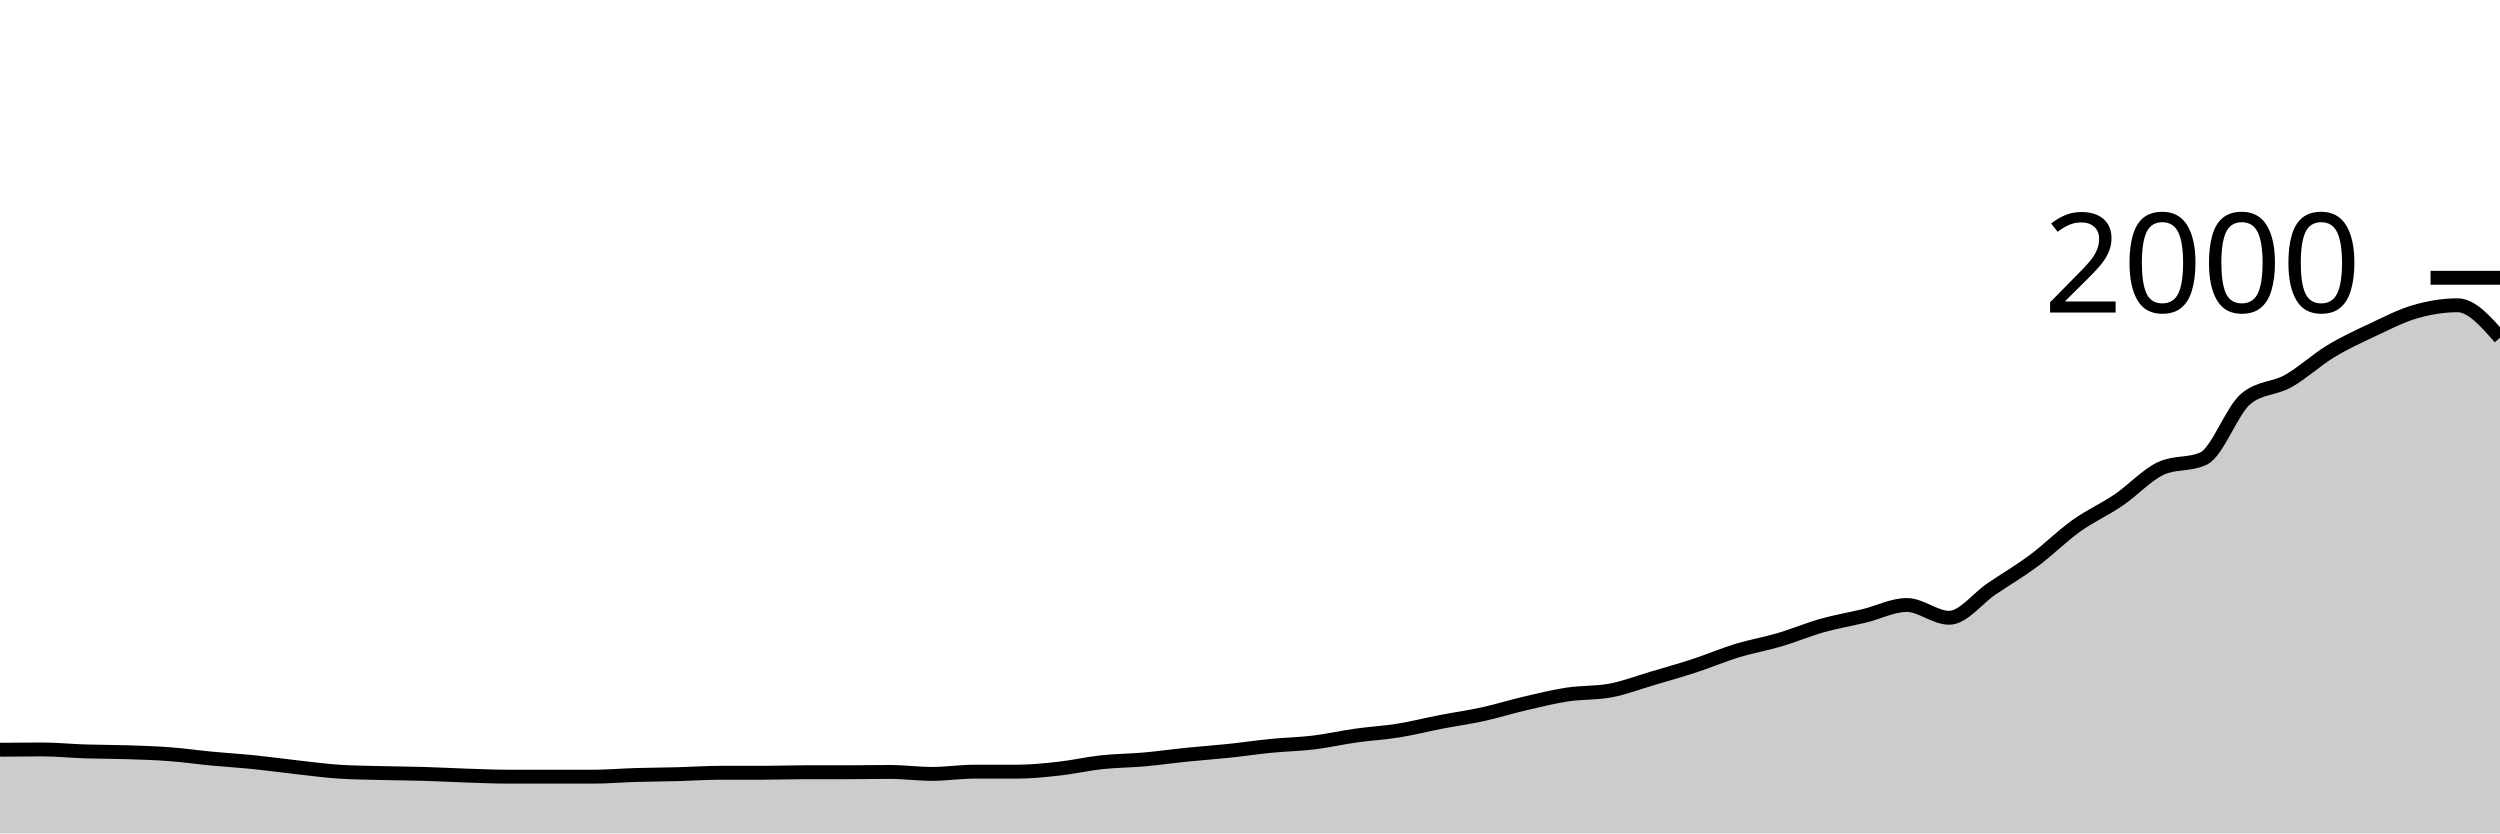
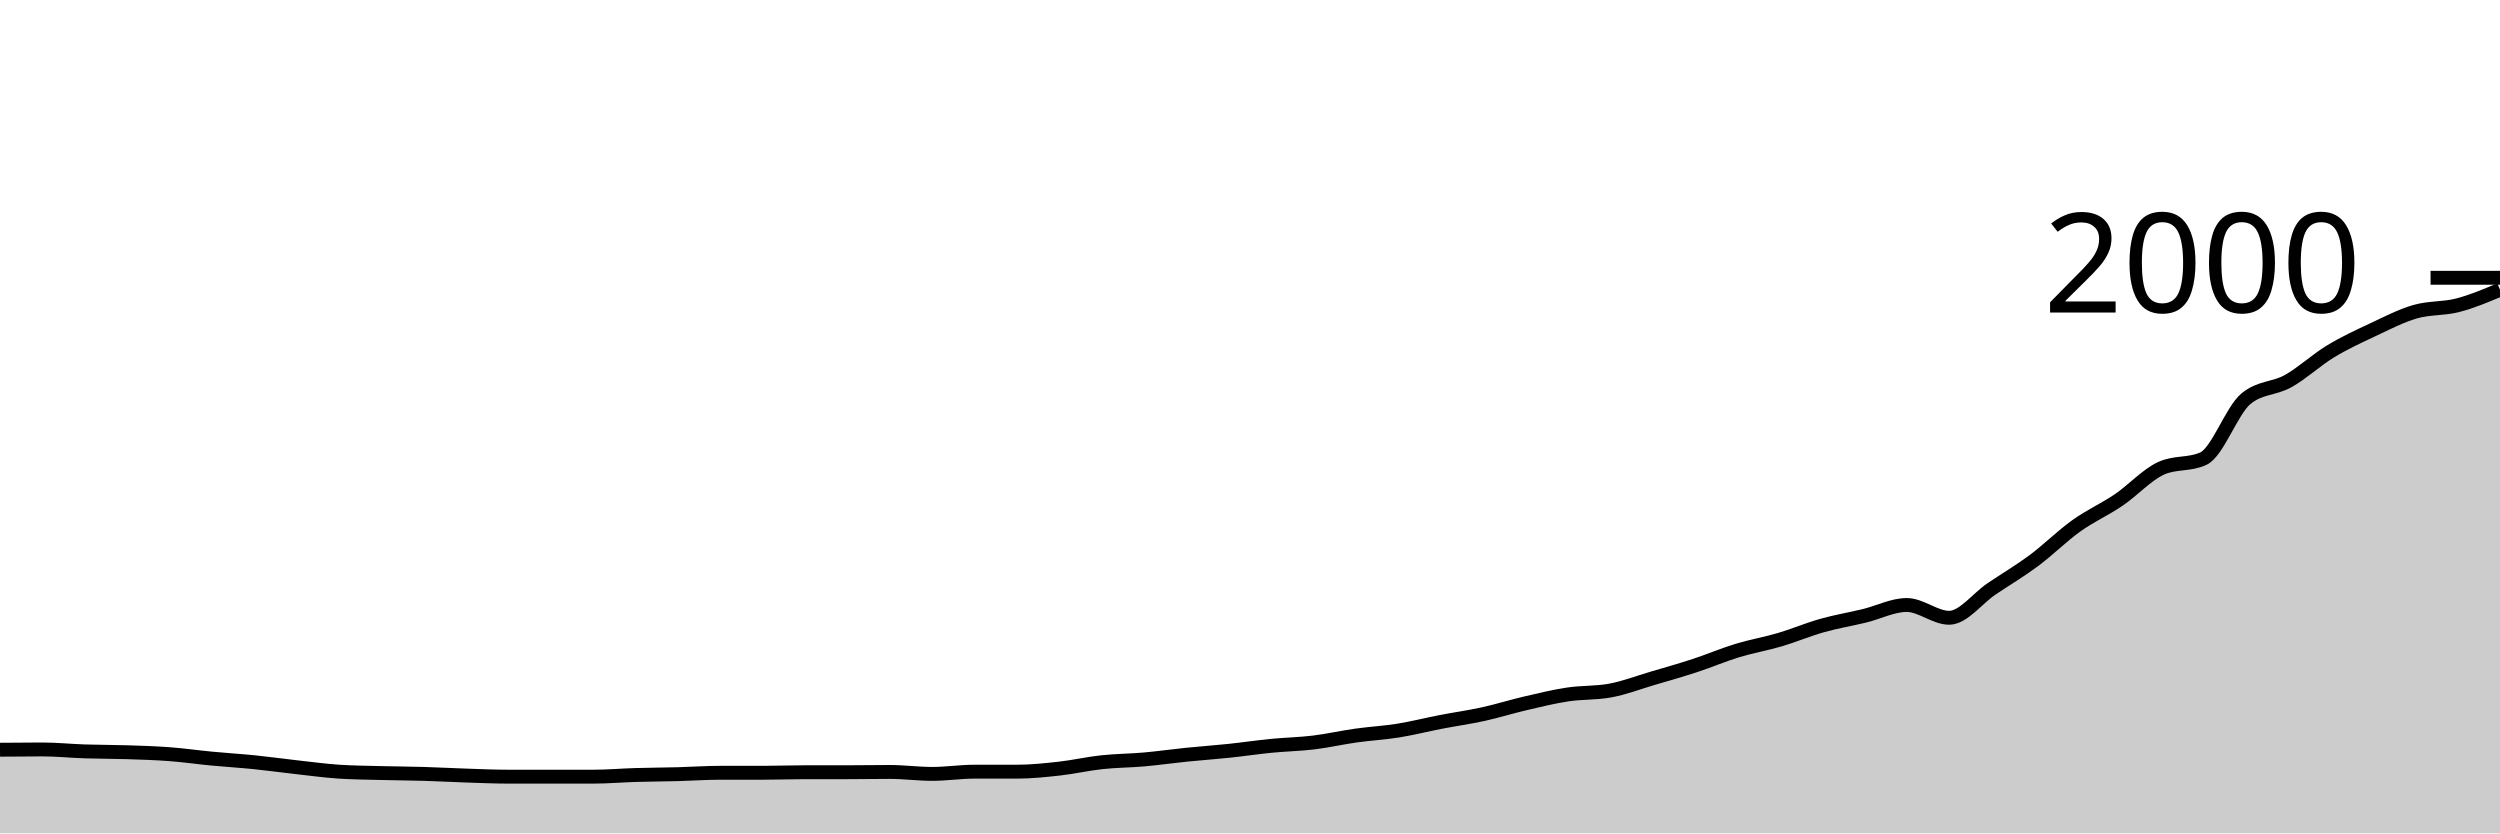
<svg xmlns="http://www.w3.org/2000/svg" viewBox="0 0 180 60">
  <g transform="translate(0,20)">
-     <path class="area" fill="rgba(0, 0, 0, 0.2)" d="M0,33.98C1.017,33.97,2.034,33.96,3.051,33.96C4.068,33.96,5.085,34.067,6.102,34.1C7.119,34.133,8.136,34.127,9.153,34.16C10.169,34.193,11.186,34.223,12.203,34.3C13.22,34.377,14.237,34.523,15.254,34.62C16.271,34.717,17.288,34.777,18.305,34.88C19.322,34.983,20.339,35.127,21.356,35.24C22.373,35.353,23.39,35.493,24.407,35.56C25.424,35.627,26.441,35.633,27.458,35.66C28.475,35.687,29.492,35.69,30.508,35.72C31.525,35.75,32.542,35.807,33.559,35.84C34.576,35.873,35.593,35.92,36.61,35.92C37.627,35.92,38.644,35.92,39.661,35.92C40.678,35.92,41.695,35.92,42.712,35.92C43.729,35.92,44.746,35.83,45.763,35.8C46.78,35.77,47.797,35.767,48.814,35.74C49.831,35.713,50.847,35.64,51.864,35.64C52.881,35.64,53.898,35.64,54.915,35.64C55.932,35.64,56.949,35.6,57.966,35.6C58.983,35.6,60,35.6,61.017,35.6C62.034,35.6,63.051,35.58,64.068,35.58C65.085,35.58,66.102,35.72,67.119,35.72C68.136,35.72,69.153,35.56,70.169,35.56C71.186,35.56,72.203,35.56,73.22,35.56C74.237,35.56,75.254,35.453,76.271,35.34C77.288,35.227,78.305,34.99,79.322,34.88C80.339,34.77,81.356,34.77,82.373,34.68C83.39,34.59,84.407,34.443,85.424,34.34C86.441,34.237,87.458,34.167,88.475,34.06C89.492,33.953,90.508,33.8,91.525,33.7C92.542,33.6,93.559,33.583,94.576,33.46C95.593,33.337,96.61,33.103,97.627,32.96C98.644,32.817,99.661,32.763,100.678,32.6C101.695,32.437,102.712,32.177,103.729,31.98C104.746,31.783,105.763,31.643,106.78,31.42C107.797,31.197,108.814,30.877,109.831,30.64C110.847,30.403,111.864,30.153,112.881,30C113.898,29.847,114.915,29.907,115.932,29.72C116.949,29.533,117.966,29.14,118.983,28.84C120,28.54,121.017,28.253,122.034,27.92C123.051,27.587,124.068,27.15,125.085,26.84C126.102,26.53,127.119,26.36,128.136,26.06C129.153,25.76,130.169,25.327,131.186,25.04C132.203,24.753,133.22,24.587,134.237,24.34C135.254,24.093,136.271,23.56,137.288,23.56C138.305,23.56,139.322,24.48,140.339,24.48C141.356,24.48,142.373,23.087,143.39,22.4C144.407,21.713,145.424,21.117,146.441,20.36C147.458,19.603,148.475,18.587,149.492,17.86C150.508,17.133,151.525,16.69,152.542,16C153.559,15.31,154.576,14.187,155.593,13.72C156.61,13.253,157.627,13.487,158.644,13.02C159.661,12.553,160.678,9.573,161.695,8.72C162.712,7.867,163.729,8.01,164.746,7.44C165.763,6.87,166.78,5.917,167.797,5.3C168.814,4.683,169.831,4.217,170.847,3.74C171.864,3.263,172.881,2.733,173.898,2.44C174.915,2.147,175.932,1.98,176.949,1.98C177.966,1.98,178.983,3.15,180,4.32L180,40C178.983,40,177.966,40,176.949,40C175.932,40,174.915,40,173.898,40C172.881,40,171.864,40,170.847,40C169.831,40,168.814,40,167.797,40C166.78,40,165.763,40,164.746,40C163.729,40,162.712,40,161.695,40C160.678,40,159.661,40,158.644,40C157.627,40,156.61,40,155.593,40C154.576,40,153.559,40,152.542,40C151.525,40,150.508,40,149.492,40C148.475,40,147.458,40,146.441,40C145.424,40,144.407,40,143.39,40C142.373,40,141.356,40,140.339,40C139.322,40,138.305,40,137.288,40C136.271,40,135.254,40,134.237,40C133.22,40,132.203,40,131.186,40C130.169,40,129.153,40,128.136,40C127.119,40,126.102,40,125.085,40C124.068,40,123.051,40,122.034,40C121.017,40,120,40,118.983,40C117.966,40,116.949,40,115.932,40C114.915,40,113.898,40,112.881,40C111.864,40,110.847,40,109.831,40C108.814,40,107.797,40,106.78,40C105.763,40,104.746,40,103.729,40C102.712,40,101.695,40,100.678,40C99.661,40,98.644,40,97.627,40C96.61,40,95.593,40,94.576,40C93.559,40,92.542,40,91.525,40C90.508,40,89.492,40,88.475,40C87.458,40,86.441,40,85.424,40C84.407,40,83.39,40,82.373,40C81.356,40,80.339,40,79.322,40C78.305,40,77.288,40,76.271,40C75.254,40,74.237,40,73.22,40C72.203,40,71.186,40,70.169,40C69.153,40,68.136,40,67.119,40C66.102,40,65.085,40,64.068,40C63.051,40,62.034,40,61.017,40C60,40,58.983,40,57.966,40C56.949,40,55.932,40,54.915,40C53.898,40,52.881,40,51.864,40C50.847,40,49.831,40,48.814,40C47.797,40,46.78,40,45.763,40C44.746,40,43.729,40,42.712,40C41.695,40,40.678,40,39.661,40C38.644,40,37.627,40,36.61,40C35.593,40,34.576,40,33.559,40C32.542,40,31.525,40,30.508,40C29.492,40,28.475,40,27.458,40C26.441,40,25.424,40,24.407,40C23.39,40,22.373,40,21.356,40C20.339,40,19.322,40,18.305,40C17.288,40,16.271,40,15.254,40C14.237,40,13.22,40,12.203,40C11.186,40,10.169,40,9.153,40C8.136,40,7.119,40,6.102,40C5.085,40,4.068,40,3.051,40C2.034,40,1.017,40,0,40Z" />
-     <path class="line" stroke="black" fill="none" d="M0,33.98C1.017,33.97,2.034,33.96,3.051,33.96C4.068,33.96,5.085,34.067,6.102,34.1C7.119,34.133,8.136,34.127,9.153,34.16C10.169,34.193,11.186,34.223,12.203,34.3C13.22,34.377,14.237,34.523,15.254,34.62C16.271,34.717,17.288,34.777,18.305,34.88C19.322,34.983,20.339,35.127,21.356,35.24C22.373,35.353,23.39,35.493,24.407,35.56C25.424,35.627,26.441,35.633,27.458,35.66C28.475,35.687,29.492,35.69,30.508,35.72C31.525,35.75,32.542,35.807,33.559,35.84C34.576,35.873,35.593,35.92,36.61,35.92C37.627,35.92,38.644,35.92,39.661,35.92C40.678,35.92,41.695,35.92,42.712,35.92C43.729,35.92,44.746,35.83,45.763,35.8C46.78,35.77,47.797,35.767,48.814,35.74C49.831,35.713,50.847,35.64,51.864,35.64C52.881,35.64,53.898,35.64,54.915,35.64C55.932,35.64,56.949,35.6,57.966,35.6C58.983,35.6,60,35.6,61.017,35.6C62.034,35.6,63.051,35.58,64.068,35.58C65.085,35.58,66.102,35.72,67.119,35.72C68.136,35.72,69.153,35.56,70.169,35.56C71.186,35.56,72.203,35.56,73.22,35.56C74.237,35.56,75.254,35.453,76.271,35.34C77.288,35.227,78.305,34.99,79.322,34.88C80.339,34.77,81.356,34.77,82.373,34.68C83.39,34.59,84.407,34.443,85.424,34.34C86.441,34.237,87.458,34.167,88.475,34.06C89.492,33.953,90.508,33.8,91.525,33.7C92.542,33.6,93.559,33.583,94.576,33.46C95.593,33.337,96.61,33.103,97.627,32.96C98.644,32.817,99.661,32.763,100.678,32.6C101.695,32.437,102.712,32.177,103.729,31.98C104.746,31.783,105.763,31.643,106.78,31.42C107.797,31.197,108.814,30.877,109.831,30.64C110.847,30.403,111.864,30.153,112.881,30C113.898,29.847,114.915,29.907,115.932,29.72C116.949,29.533,117.966,29.14,118.983,28.84C120,28.54,121.017,28.253,122.034,27.92C123.051,27.587,124.068,27.15,125.085,26.84C126.102,26.53,127.119,26.36,128.136,26.06C129.153,25.76,130.169,25.327,131.186,25.04C132.203,24.753,133.22,24.587,134.237,24.34C135.254,24.093,136.271,23.56,137.288,23.56C138.305,23.56,139.322,24.48,140.339,24.48C141.356,24.48,142.373,23.087,143.39,22.4C144.407,21.713,145.424,21.117,146.441,20.36C147.458,19.603,148.475,18.587,149.492,17.86C150.508,17.133,151.525,16.69,152.542,16C153.559,15.31,154.576,14.187,155.593,13.72C156.61,13.253,157.627,13.487,158.644,13.02C159.661,12.553,160.678,9.573,161.695,8.72C162.712,7.867,163.729,8.01,164.746,7.44C165.763,6.87,166.78,5.917,167.797,5.3C168.814,4.683,169.831,4.217,170.847,3.74C171.864,3.263,172.881,2.733,173.898,2.44C174.915,2.147,175.932,1.98,176.949,1.98C177.966,1.98,178.983,3.15,180,4.32" />
+     <path class="area" fill="rgba(0, 0, 0, 0.2)" d="M0,33.98C1.017,33.97,2.034,33.96,3.051,33.96C4.068,33.96,5.085,34.067,6.102,34.1C7.119,34.133,8.136,34.127,9.153,34.16C10.169,34.193,11.186,34.223,12.203,34.3C13.22,34.377,14.237,34.523,15.254,34.62C16.271,34.717,17.288,34.777,18.305,34.88C19.322,34.983,20.339,35.127,21.356,35.24C22.373,35.353,23.39,35.493,24.407,35.56C25.424,35.627,26.441,35.633,27.458,35.66C28.475,35.687,29.492,35.69,30.508,35.72C31.525,35.75,32.542,35.807,33.559,35.84C34.576,35.873,35.593,35.92,36.61,35.92C37.627,35.92,38.644,35.92,39.661,35.92C40.678,35.92,41.695,35.92,42.712,35.92C43.729,35.92,44.746,35.83,45.763,35.8C46.78,35.77,47.797,35.767,48.814,35.74C49.831,35.713,50.847,35.64,51.864,35.64C52.881,35.64,53.898,35.64,54.915,35.64C55.932,35.64,56.949,35.6,57.966,35.6C58.983,35.6,60,35.6,61.017,35.6C62.034,35.6,63.051,35.58,64.068,35.58C65.085,35.58,66.102,35.72,67.119,35.72C68.136,35.72,69.153,35.56,70.169,35.56C71.186,35.56,72.203,35.56,73.22,35.56C74.237,35.56,75.254,35.453,76.271,35.34C77.288,35.227,78.305,34.99,79.322,34.88C80.339,34.77,81.356,34.77,82.373,34.68C83.39,34.59,84.407,34.443,85.424,34.34C86.441,34.237,87.458,34.167,88.475,34.06C89.492,33.953,90.508,33.8,91.525,33.7C92.542,33.6,93.559,33.583,94.576,33.46C95.593,33.337,96.61,33.103,97.627,32.96C98.644,32.817,99.661,32.763,100.678,32.6C101.695,32.437,102.712,32.177,103.729,31.98C104.746,31.783,105.763,31.643,106.78,31.42C107.797,31.197,108.814,30.877,109.831,30.64C110.847,30.403,111.864,30.153,112.881,30C113.898,29.847,114.915,29.907,115.932,29.72C116.949,29.533,117.966,29.14,118.983,28.84C120,28.54,121.017,28.253,122.034,27.92C123.051,27.587,124.068,27.15,125.085,26.84C126.102,26.53,127.119,26.36,128.136,26.06C129.153,25.76,130.169,25.327,131.186,25.04C132.203,24.753,133.22,24.587,134.237,24.34C135.254,24.093,136.271,23.56,137.288,23.56C138.305,23.56,139.322,24.48,140.339,24.48C141.356,24.48,142.373,23.087,143.39,22.4C144.407,21.713,145.424,21.117,146.441,20.36C147.458,19.603,148.475,18.587,149.492,17.86C150.508,17.133,151.525,16.69,152.542,16C153.559,15.31,154.576,14.187,155.593,13.72C156.61,13.253,157.627,13.487,158.644,13.02C159.661,12.553,160.678,9.573,161.695,8.72C162.712,7.867,163.729,8.01,164.746,7.44C165.763,6.87,166.78,5.917,167.797,5.3C168.814,4.683,169.831,4.217,170.847,3.74C171.864,3.263,172.881,2.733,173.898,2.44C174.915,2.147,175.932,2.243,176.949,1.98C177.966,1.717,178.983,1.288,180,0.86L180,40C178.983,40,177.966,40,176.949,40C175.932,40,174.915,40,173.898,40C172.881,40,171.864,40,170.847,40C169.831,40,168.814,40,167.797,40C166.78,40,165.763,40,164.746,40C163.729,40,162.712,40,161.695,40C160.678,40,159.661,40,158.644,40C157.627,40,156.61,40,155.593,40C154.576,40,153.559,40,152.542,40C151.525,40,150.508,40,149.492,40C148.475,40,147.458,40,146.441,40C145.424,40,144.407,40,143.39,40C142.373,40,141.356,40,140.339,40C139.322,40,138.305,40,137.288,40C136.271,40,135.254,40,134.237,40C133.22,40,132.203,40,131.186,40C130.169,40,129.153,40,128.136,40C127.119,40,126.102,40,125.085,40C124.068,40,123.051,40,122.034,40C121.017,40,120,40,118.983,40C117.966,40,116.949,40,115.932,40C114.915,40,113.898,40,112.881,40C111.864,40,110.847,40,109.831,40C108.814,40,107.797,40,106.78,40C105.763,40,104.746,40,103.729,40C102.712,40,101.695,40,100.678,40C99.661,40,98.644,40,97.627,40C96.61,40,95.593,40,94.576,40C93.559,40,92.542,40,91.525,40C90.508,40,89.492,40,88.475,40C87.458,40,86.441,40,85.424,40C84.407,40,83.39,40,82.373,40C81.356,40,80.339,40,79.322,40C78.305,40,77.288,40,76.271,40C75.254,40,74.237,40,73.22,40C72.203,40,71.186,40,70.169,40C69.153,40,68.136,40,67.119,40C66.102,40,65.085,40,64.068,40C63.051,40,62.034,40,61.017,40C60,40,58.983,40,57.966,40C56.949,40,55.932,40,54.915,40C53.898,40,52.881,40,51.864,40C50.847,40,49.831,40,48.814,40C47.797,40,46.78,40,45.763,40C44.746,40,43.729,40,42.712,40C41.695,40,40.678,40,39.661,40C38.644,40,37.627,40,36.61,40C35.593,40,34.576,40,33.559,40C32.542,40,31.525,40,30.508,40C29.492,40,28.475,40,27.458,40C26.441,40,25.424,40,24.407,40C23.39,40,22.373,40,21.356,40C20.339,40,19.322,40,18.305,40C17.288,40,16.271,40,15.254,40C14.237,40,13.22,40,12.203,40C11.186,40,10.169,40,9.153,40C8.136,40,7.119,40,6.102,40C5.085,40,4.068,40,3.051,40C2.034,40,1.017,40,0,40Z" />
+     <path class="line" stroke="black" fill="none" d="M0,33.98C1.017,33.97,2.034,33.96,3.051,33.96C4.068,33.96,5.085,34.067,6.102,34.1C7.119,34.133,8.136,34.127,9.153,34.16C10.169,34.193,11.186,34.223,12.203,34.3C13.22,34.377,14.237,34.523,15.254,34.62C16.271,34.717,17.288,34.777,18.305,34.88C19.322,34.983,20.339,35.127,21.356,35.24C22.373,35.353,23.39,35.493,24.407,35.56C25.424,35.627,26.441,35.633,27.458,35.66C28.475,35.687,29.492,35.69,30.508,35.72C31.525,35.75,32.542,35.807,33.559,35.84C34.576,35.873,35.593,35.92,36.61,35.92C37.627,35.92,38.644,35.92,39.661,35.92C40.678,35.92,41.695,35.92,42.712,35.92C43.729,35.92,44.746,35.83,45.763,35.8C46.78,35.77,47.797,35.767,48.814,35.74C49.831,35.713,50.847,35.64,51.864,35.64C52.881,35.64,53.898,35.64,54.915,35.64C55.932,35.64,56.949,35.6,57.966,35.6C58.983,35.6,60,35.6,61.017,35.6C62.034,35.6,63.051,35.58,64.068,35.58C65.085,35.58,66.102,35.72,67.119,35.72C68.136,35.72,69.153,35.56,70.169,35.56C71.186,35.56,72.203,35.56,73.22,35.56C74.237,35.56,75.254,35.453,76.271,35.34C77.288,35.227,78.305,34.99,79.322,34.88C80.339,34.77,81.356,34.77,82.373,34.68C83.39,34.59,84.407,34.443,85.424,34.34C86.441,34.237,87.458,34.167,88.475,34.06C89.492,33.953,90.508,33.8,91.525,33.7C92.542,33.6,93.559,33.583,94.576,33.46C95.593,33.337,96.61,33.103,97.627,32.96C98.644,32.817,99.661,32.763,100.678,32.6C101.695,32.437,102.712,32.177,103.729,31.98C104.746,31.783,105.763,31.643,106.78,31.42C107.797,31.197,108.814,30.877,109.831,30.64C110.847,30.403,111.864,30.153,112.881,30C113.898,29.847,114.915,29.907,115.932,29.72C116.949,29.533,117.966,29.14,118.983,28.84C120,28.54,121.017,28.253,122.034,27.92C123.051,27.587,124.068,27.15,125.085,26.84C126.102,26.53,127.119,26.36,128.136,26.06C129.153,25.76,130.169,25.327,131.186,25.04C132.203,24.753,133.22,24.587,134.237,24.34C135.254,24.093,136.271,23.56,137.288,23.56C138.305,23.56,139.322,24.48,140.339,24.48C141.356,24.48,142.373,23.087,143.39,22.4C144.407,21.713,145.424,21.117,146.441,20.36C147.458,19.603,148.475,18.587,149.492,17.86C150.508,17.133,151.525,16.69,152.542,16C153.559,15.31,154.576,14.187,155.593,13.72C156.61,13.253,157.627,13.487,158.644,13.02C159.661,12.553,160.678,9.573,161.695,8.72C162.712,7.867,163.729,8.01,164.746,7.44C165.763,6.87,166.78,5.917,167.797,5.3C168.814,4.683,169.831,4.217,170.847,3.74C171.864,3.263,172.881,2.733,173.898,2.44C174.915,2.147,175.932,2.243,176.949,1.98C177.966,1.717,178.983,1.288,180,0.86" />
    <path class="axis-ceiling" stroke-width="1" stroke="black" fill="none" d="M175,0L180,0" />
    <text class="axis-ceiling-label" font-family="sans-serif" text-anchor="end" font-size="10px" x="170" y="2.5">2000</text>
  </g>
</svg>
